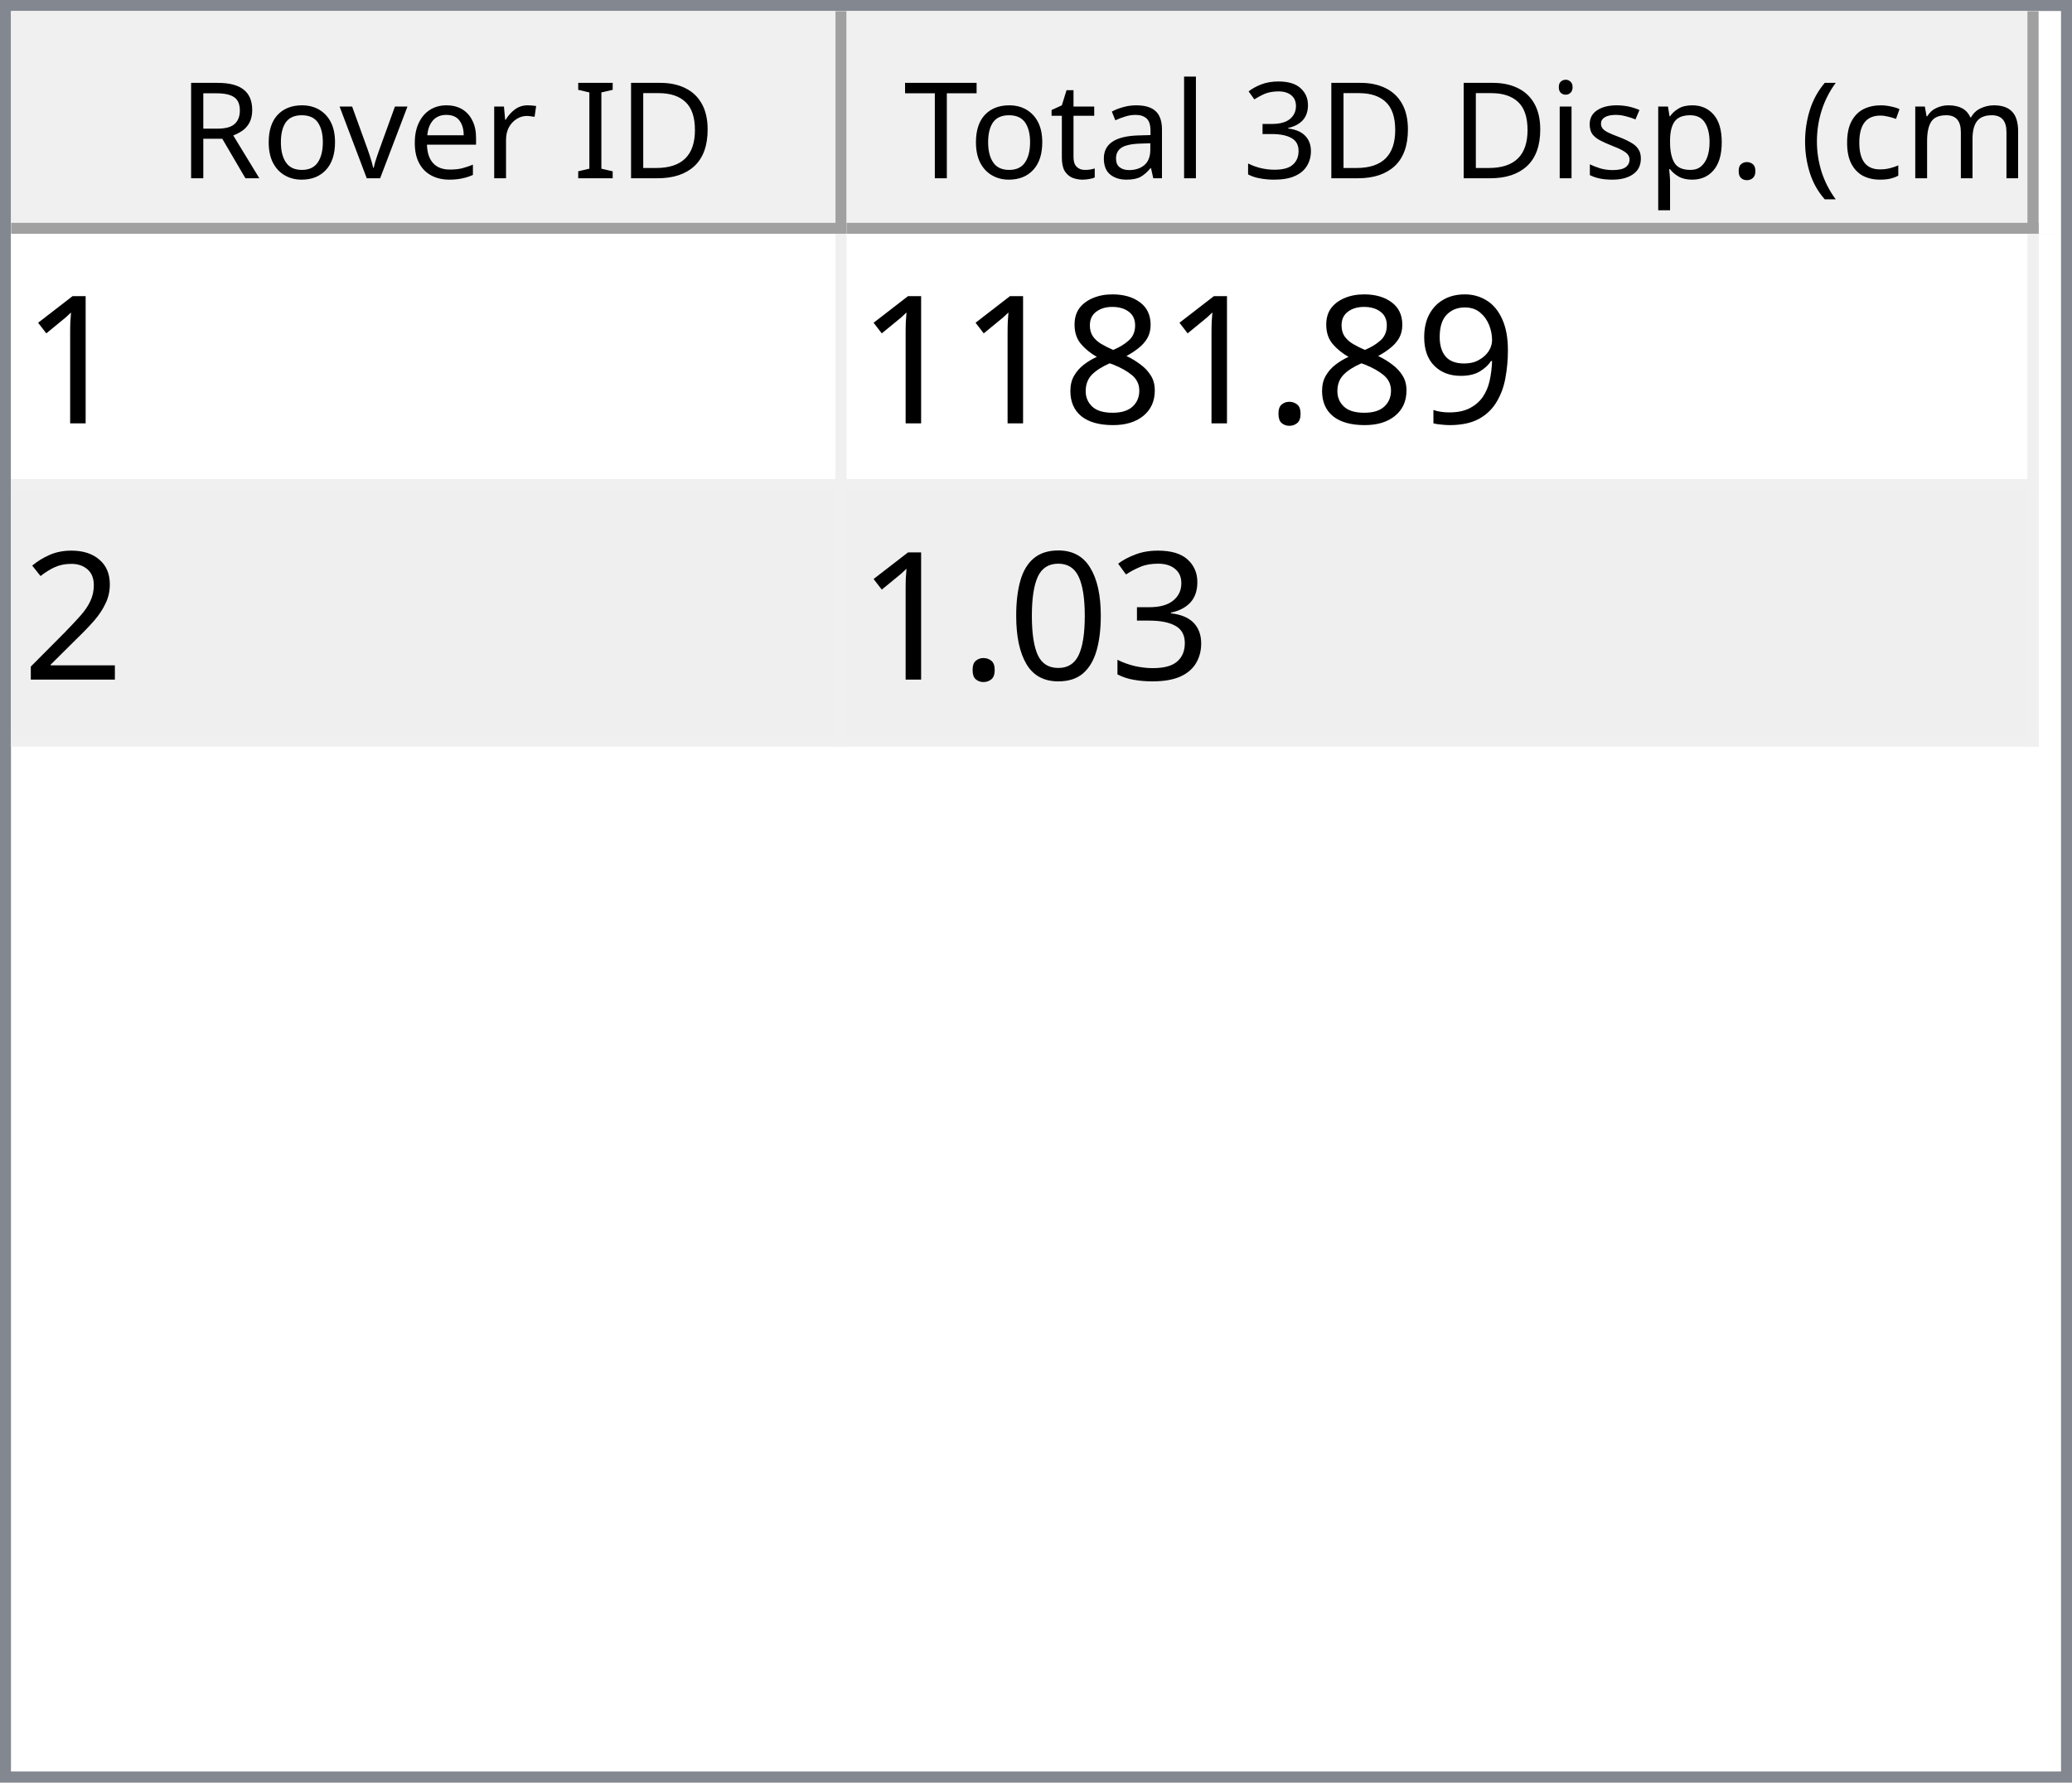
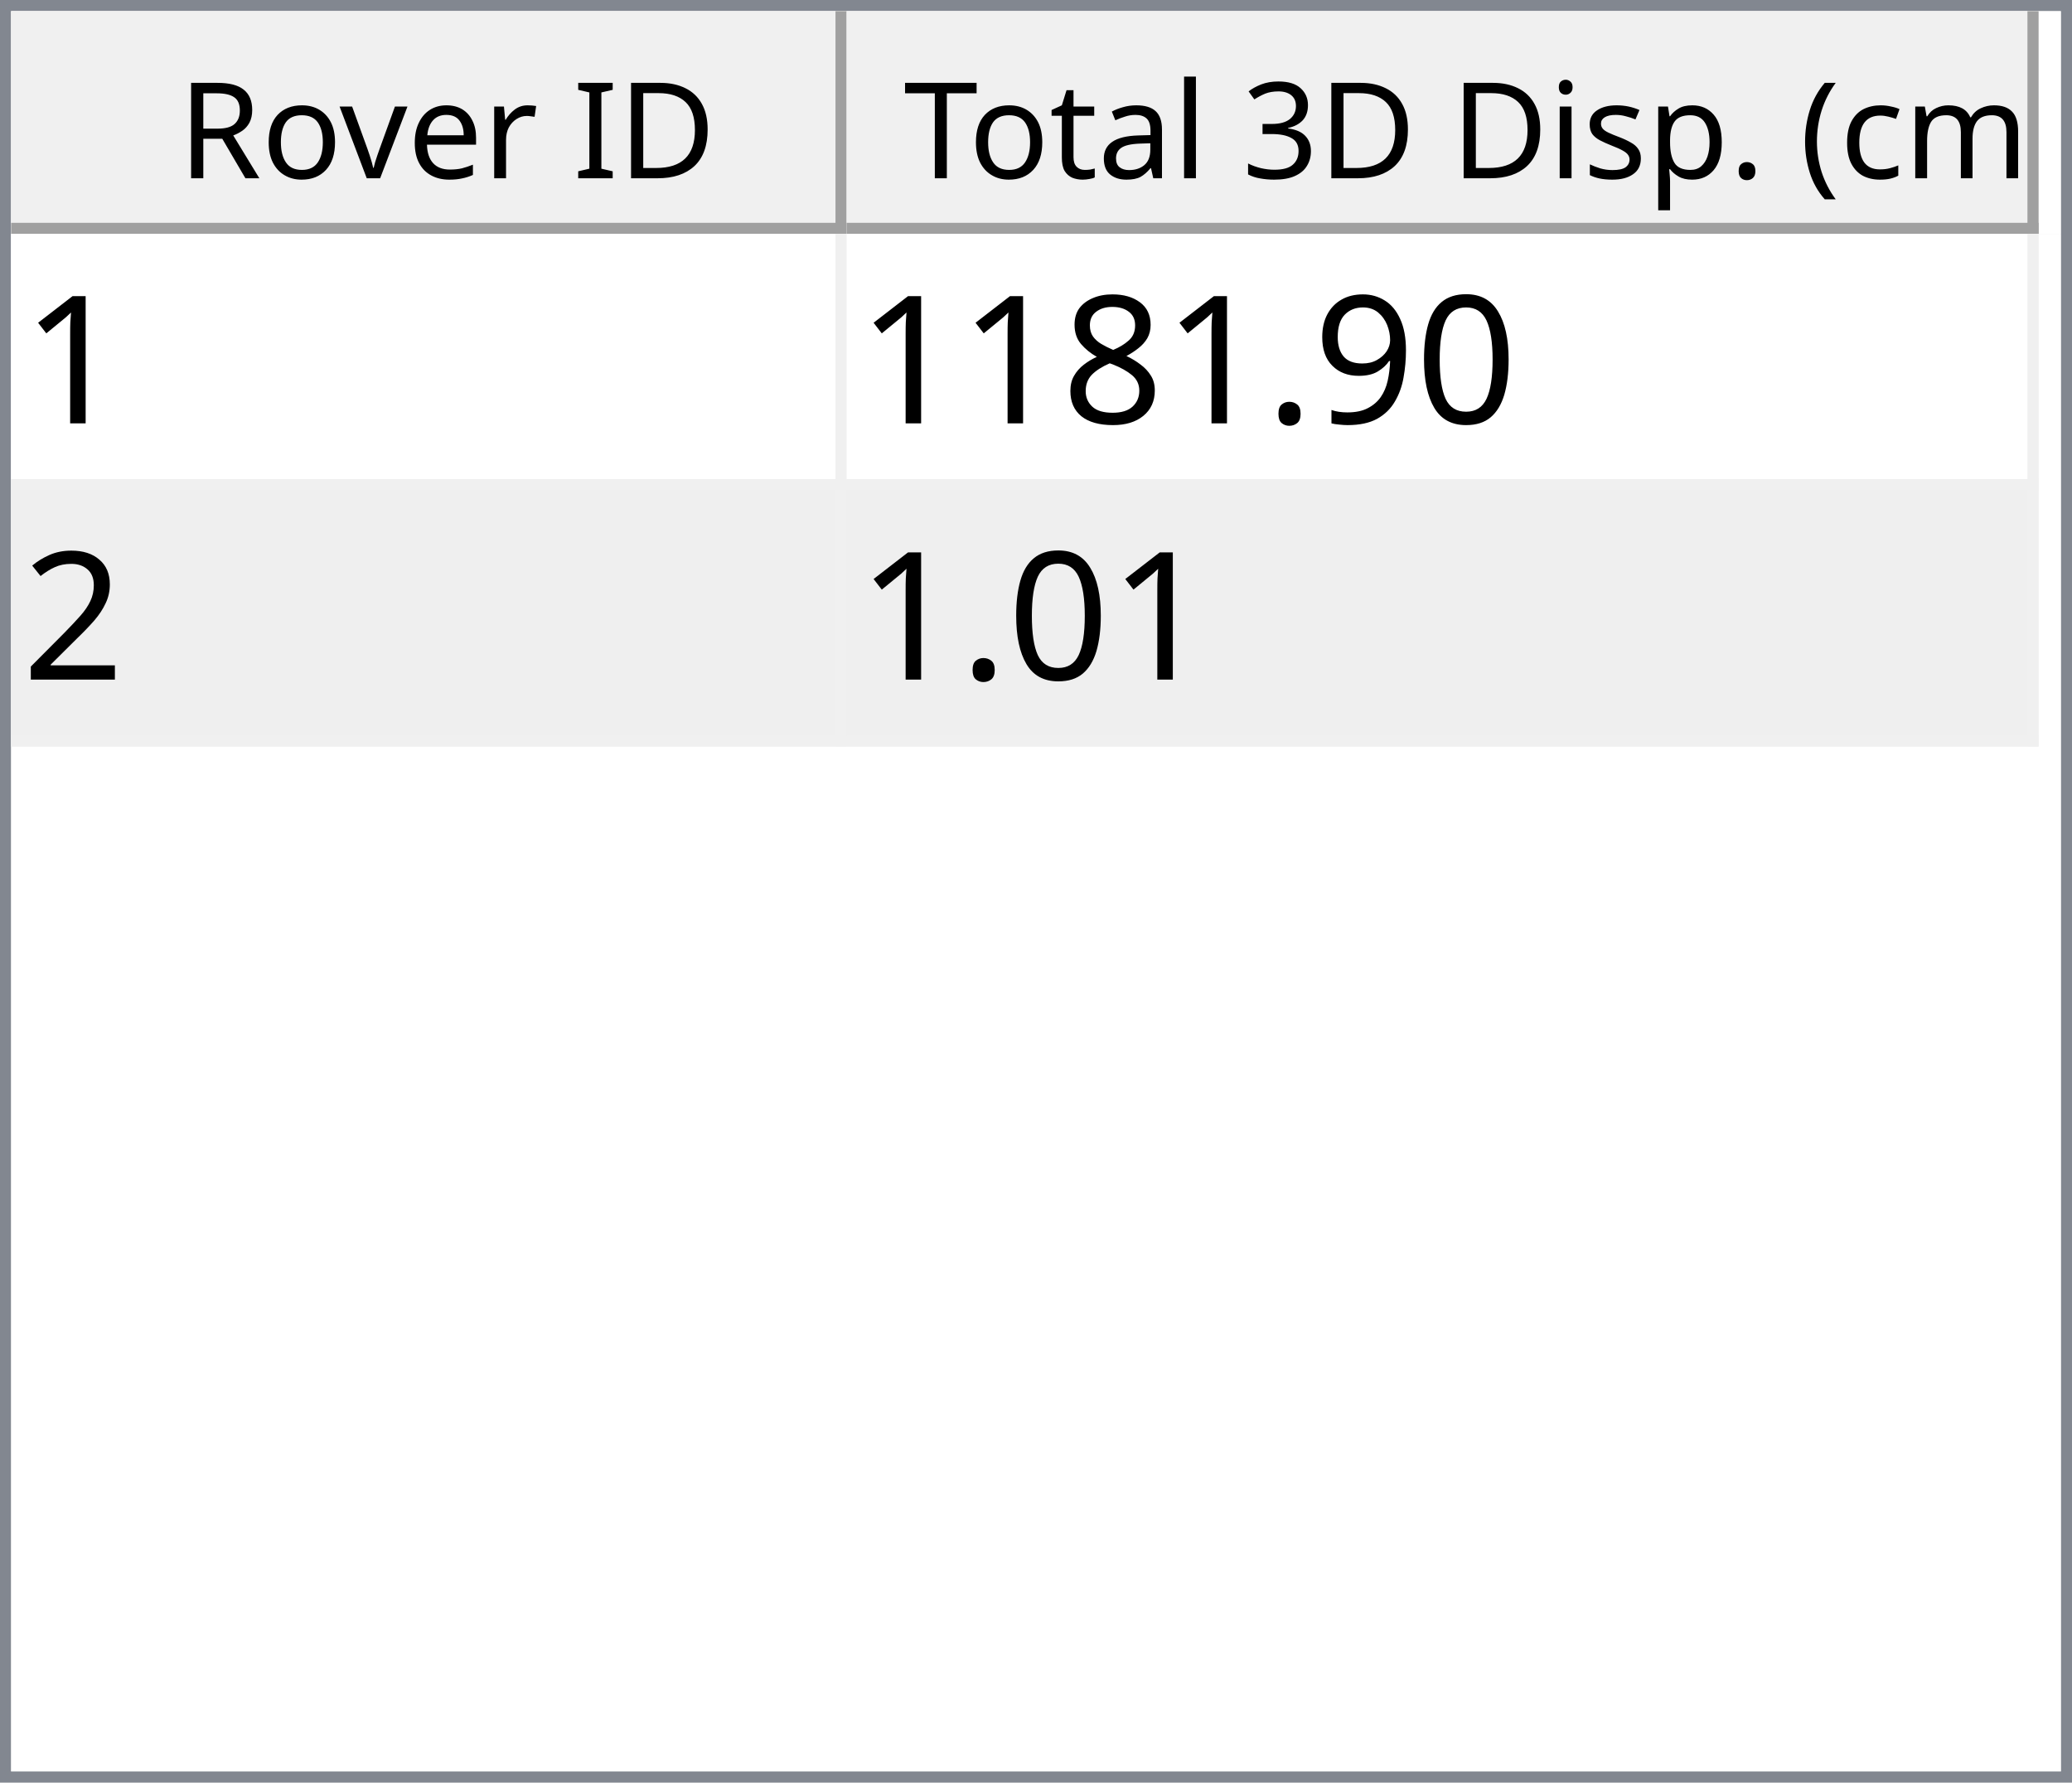
<svg xmlns="http://www.w3.org/2000/svg" style="fill-opacity:1; color-rendering:auto; color-interpolation:auto; text-rendering:auto; stroke:black; stroke-linecap:square; stroke-miterlimit:10; shape-rendering:auto; stroke-opacity:1; fill:black; stroke-dasharray:none; font-weight:normal; stroke-width:1; font-family:'Dialog'; font-style:normal; stroke-linejoin:miter; font-size:12px; stroke-dashoffset:0; image-rendering:auto;" width="186" height="160">
  <defs id="genericDefs" />
  <g>
    <defs id="defs1">
      <clipPath clipPathUnits="userSpaceOnUse" id="clipPath1">
        <path d="M0 0 L186 0 L186 160 L0 160 L0 0 Z" />
      </clipPath>
      <clipPath clipPathUnits="userSpaceOnUse" id="clipPath2">
        <path d="M0 0 L0 160 L186 160 L186 0 Z" />
      </clipPath>
      <clipPath clipPathUnits="userSpaceOnUse" id="clipPath3">
        <path d="M0 0 L0 20 L184 20 L184 0 Z" />
      </clipPath>
      <clipPath clipPathUnits="userSpaceOnUse" id="clipPath4">
        <path d="M0 0 L0 20 L75 20 L75 0 Z" />
      </clipPath>
      <clipPath clipPathUnits="userSpaceOnUse" id="clipPath5">
        <path d="M1 1 L1 19 L74 19 L74 1 Z" />
      </clipPath>
      <clipPath clipPathUnits="userSpaceOnUse" id="clipPath6">
        <path d="M0 0 L0 18 L73 18 L73 0 Z" />
      </clipPath>
      <clipPath clipPathUnits="userSpaceOnUse" id="clipPath7">
        <path d="M-0.5 -0.5 L-0.5 19.5 L74.5 19.5 L74.5 -0.5 Z" />
      </clipPath>
      <clipPath clipPathUnits="userSpaceOnUse" id="clipPath8">
        <path d="M0 0 L0 20 L107 20 L107 0 Z" />
      </clipPath>
      <clipPath clipPathUnits="userSpaceOnUse" id="clipPath9">
        <path d="M1 1 L1 19 L106 19 L106 1 Z" />
      </clipPath>
      <clipPath clipPathUnits="userSpaceOnUse" id="clipPath10">
        <path d="M0 0 L0 18 L105 18 L105 0 Z" />
      </clipPath>
      <clipPath clipPathUnits="userSpaceOnUse" id="clipPath11">
        <path d="M-0.5 -0.5 L-0.5 19.5 L106.5 19.5 L106.5 -0.5 Z" />
      </clipPath>
      <clipPath clipPathUnits="userSpaceOnUse" id="clipPath12">
        <path d="M0 0 L0 138 L184 138 L184 0 Z" />
      </clipPath>
      <clipPath clipPathUnits="userSpaceOnUse" id="clipPath13">
        <path d="M0 0 L0 46 L182 46 L182 0 Z" />
      </clipPath>
      <clipPath clipPathUnits="userSpaceOnUse" id="clipPath14">
        <path d="M-0.5 -0.5 L-0.5 45.5 L181.5 45.5 L181.5 -0.5 Z" />
      </clipPath>
      <clipPath clipPathUnits="userSpaceOnUse" id="clipPath15">
        <path d="M0 0 L0 22 L74 22 L74 0 Z" />
      </clipPath>
      <clipPath clipPathUnits="userSpaceOnUse" id="clipPath16">
        <path d="M0 0 L0 22 L106 22 L106 0 Z" />
      </clipPath>
      <font horiz-adv-x="64.551" id="font1">
        <font-face ascent="107.91" descent="25.098" units-per-em="100" style="font-style:normal; font-family:Segoe UI; font-weight:normal;" />
        <missing-glyph horiz-adv-x="64.551" d="M8.109 0 L8.109 68.266 L56.453 68.266 L56.453 0 L8.109 0 ZM15.328 7.234 L49.219 7.234 L49.219 61.031 L15.328 61.031 L15.328 7.234 Z" />
        <glyph unicode="D" horiz-adv-x="70.117" d="M9.188 0 L9.188 70.016 L28.516 70.016 Q65.531 70.016 65.531 35.891 Q65.531 19.672 55.25 9.836 Q44.969 0 27.734 0 L9.188 0 ZM17.391 62.594 L17.391 7.422 L27.828 7.422 Q41.609 7.422 49.273 14.797 Q56.938 22.172 56.938 35.688 Q56.938 62.594 28.328 62.594 L17.391 62.594 Z" />
        <glyph unicode="I" horiz-adv-x="26.611" d="M17.391 0 L9.188 0 L9.188 70.016 L17.391 70.016 L17.391 0 Z" />
        <glyph unicode=" " horiz-adv-x="27.393" d="" />
        <glyph unicode="r" horiz-adv-x="34.766" d="M34.188 41.891 Q32.078 43.5 28.125 43.5 Q23 43.5 19.555 38.672 Q16.109 33.844 16.109 25.484 L16.109 0 L8.109 0 L8.109 50 L16.109 50 L16.109 39.703 L16.312 39.703 Q18.016 44.969 21.531 47.922 Q25.047 50.875 29.391 50.875 Q32.516 50.875 34.188 50.203 L34.188 41.891 Z" />
        <glyph unicode="e" horiz-adv-x="52.295" d="M48.297 23 L12.984 23 Q13.188 14.656 17.484 10.109 Q21.781 5.562 29.297 5.562 Q37.75 5.562 44.828 11.141 L44.828 3.609 Q38.234 -1.172 27.391 -1.172 Q16.797 -1.172 10.742 5.641 Q4.688 12.453 4.688 24.812 Q4.688 36.469 11.305 43.82 Q17.922 51.172 27.734 51.172 Q37.547 51.172 42.922 44.828 Q48.297 38.484 48.297 27.203 L48.297 23 ZM40.094 29.781 Q40.047 36.719 36.75 40.578 Q33.453 44.438 27.594 44.438 Q21.922 44.438 17.969 40.383 Q14.016 36.328 13.094 29.781 L40.094 29.781 Z" />
        <glyph unicode="v" horiz-adv-x="47.9" d="M47.406 50 L27.484 0 L19.625 0 L0.688 50 L9.469 50 L22.172 13.672 Q23.578 9.672 23.922 6.688 L24.125 6.688 Q24.609 10.453 25.688 13.484 L38.969 50 L47.406 50 Z" />
        <glyph unicode="o" horiz-adv-x="58.594" d="M29 -1.172 Q17.922 -1.172 11.305 5.836 Q4.688 12.844 4.688 24.422 Q4.688 37.016 11.57 44.094 Q18.453 51.172 30.172 51.172 Q41.359 51.172 47.633 44.289 Q53.906 37.406 53.906 25.203 Q53.906 13.234 47.141 6.031 Q40.375 -1.172 29 -1.172 ZM29.594 44.438 Q21.875 44.438 17.383 39.188 Q12.891 33.938 12.891 24.703 Q12.891 15.828 17.43 10.695 Q21.969 5.562 29.594 5.562 Q37.359 5.562 41.531 10.594 Q45.703 15.625 45.703 24.906 Q45.703 34.281 41.531 39.359 Q37.359 44.438 29.594 44.438 Z" />
        <glyph unicode="R" horiz-adv-x="59.814" d="M59.375 0 L49.609 0 L37.891 19.625 Q36.281 22.359 34.766 24.289 Q33.25 26.219 31.664 27.438 Q30.078 28.656 28.25 29.219 Q26.422 29.781 24.125 29.781 L17.391 29.781 L17.391 0 L9.188 0 L9.188 70.016 L30.078 70.016 Q34.672 70.016 38.555 68.867 Q42.438 67.719 45.289 65.375 Q48.141 63.031 49.758 59.547 Q51.375 56.062 51.375 51.375 Q51.375 47.703 50.273 44.656 Q49.172 41.609 47.148 39.211 Q45.125 36.812 42.266 35.133 Q39.406 33.453 35.844 32.516 L35.844 32.328 Q37.594 31.547 38.891 30.547 Q40.188 29.547 41.359 28.18 Q42.531 26.812 43.68 25.078 Q44.828 23.344 46.234 21.047 L59.375 0 ZM17.391 62.594 L17.391 37.203 L28.516 37.203 Q31.594 37.203 34.203 38.133 Q36.812 39.062 38.719 40.797 Q40.625 42.531 41.703 45.047 Q42.781 47.562 42.781 50.688 Q42.781 56.297 39.141 59.445 Q35.5 62.594 28.609 62.594 L17.391 62.594 Z" />
        <glyph unicode=")" horiz-adv-x="30.176" d="M8.297 -15.922 L1.172 -15.922 Q16.406 2.344 16.406 26.812 Q16.406 51.469 1.078 70.016 L8.297 70.016 Q23.531 52.156 23.531 26.703 Q23.531 1.375 8.297 -15.922 Z" />
        <glyph unicode="m" horiz-adv-x="86.133" d="M79.109 0 L71.094 0 L71.094 28.719 Q71.094 37.016 68.531 40.727 Q65.969 44.438 59.906 44.438 Q54.781 44.438 51.195 39.75 Q47.609 35.062 47.609 28.516 L47.609 0 L39.594 0 L39.594 29.688 Q39.594 44.438 28.219 44.438 Q22.953 44.438 19.531 40.016 Q16.109 35.594 16.109 28.516 L16.109 0 L8.109 0 L8.109 50 L16.109 50 L16.109 42.094 L16.312 42.094 Q21.625 51.172 31.844 51.172 Q36.969 51.172 40.773 48.312 Q44.578 45.453 46 40.828 Q51.562 51.172 62.594 51.172 Q79.109 51.172 79.109 30.812 L79.109 0 Z" />
        <glyph unicode="c" horiz-adv-x="46.191" d="M42.188 2.297 Q36.422 -1.172 28.516 -1.172 Q17.828 -1.172 11.258 5.789 Q4.688 12.75 4.688 23.828 Q4.688 36.188 11.766 43.68 Q18.844 51.172 30.672 51.172 Q37.25 51.172 42.281 48.734 L42.281 40.531 Q36.719 44.438 30.375 44.438 Q22.703 44.438 17.797 38.945 Q12.891 33.453 12.891 24.516 Q12.891 15.719 17.508 10.641 Q22.125 5.562 29.891 5.562 Q36.422 5.562 42.188 9.906 L42.188 2.297 Z" />
        <glyph unicode="(" horiz-adv-x="30.176" d="M29.109 -15.922 L21.969 -15.922 Q6.844 1.375 6.844 26.703 Q6.844 52.156 21.969 70.016 L29.203 70.016 Q13.875 51.469 13.875 26.812 Q13.875 2.344 29.109 -15.922 Z" />
        <glyph unicode="." horiz-adv-x="21.68" d="M10.891 -1.078 Q8.641 -1.078 7.055 0.539 Q5.469 2.156 5.469 4.391 Q5.469 6.641 7.055 8.273 Q8.641 9.906 10.891 9.906 Q13.188 9.906 14.797 8.273 Q16.406 6.641 16.406 4.391 Q16.406 2.156 14.797 0.539 Q13.188 -1.078 10.891 -1.078 Z" />
        <glyph unicode="p" horiz-adv-x="58.789" d="M16.312 7.234 L16.109 7.234 L16.109 -23 L8.109 -23 L8.109 50 L16.109 50 L16.109 41.219 L16.312 41.219 Q22.219 51.172 33.594 51.172 Q43.266 51.172 48.688 44.461 Q54.109 37.75 54.109 26.469 Q54.109 13.922 48 6.375 Q41.891 -1.172 31.297 -1.172 Q21.578 -1.172 16.312 7.234 ZM16.109 27.391 L16.109 20.406 Q16.109 14.203 20.141 9.883 Q24.172 5.562 30.375 5.562 Q37.641 5.562 41.773 11.133 Q45.906 16.703 45.906 26.609 Q45.906 34.969 42.047 39.703 Q38.188 44.438 31.594 44.438 Q24.609 44.438 20.359 39.578 Q16.109 34.719 16.109 27.391 Z" />
        <glyph unicode="s" horiz-adv-x="42.432" d="M5.078 1.812 L5.078 10.406 Q11.625 5.562 19.484 5.562 Q30.031 5.562 30.031 12.594 Q30.031 14.594 29.125 15.992 Q28.219 17.391 26.68 18.461 Q25.141 19.531 23.07 20.383 Q21 21.234 18.609 22.172 Q15.281 23.484 12.766 24.828 Q10.25 26.172 8.57 27.859 Q6.891 29.547 6.031 31.695 Q5.172 33.844 5.172 36.719 Q5.172 40.234 6.789 42.945 Q8.406 45.656 11.086 47.484 Q13.766 49.312 17.211 50.242 Q20.656 51.172 24.312 51.172 Q30.812 51.172 35.938 48.922 L35.938 40.828 Q30.422 44.438 23.25 44.438 Q21 44.438 19.195 43.922 Q17.391 43.406 16.094 42.477 Q14.797 41.547 14.086 40.258 Q13.375 38.969 13.375 37.406 Q13.375 35.453 14.086 34.133 Q14.797 32.812 16.164 31.789 Q17.531 30.766 19.484 29.938 Q21.438 29.109 23.922 28.125 Q27.25 26.859 29.883 25.516 Q32.516 24.172 34.375 22.484 Q36.234 20.797 37.234 18.602 Q38.234 16.406 38.234 13.375 Q38.234 9.672 36.602 6.938 Q34.969 4.203 32.234 2.398 Q29.5 0.594 25.93 -0.289 Q22.359 -1.172 18.453 -1.172 Q10.75 -1.172 5.078 1.812 Z" />
        <glyph unicode="i" horiz-adv-x="24.219" d="M12.203 62.703 Q10.062 62.703 8.547 64.164 Q7.031 65.625 7.031 67.875 Q7.031 70.125 8.547 71.609 Q10.062 73.094 12.203 73.094 Q14.406 73.094 15.945 71.609 Q17.484 70.125 17.484 67.875 Q17.484 65.719 15.945 64.211 Q14.406 62.703 12.203 62.703 ZM16.109 0 L8.109 0 L8.109 50 L16.109 50 L16.109 0 Z" />
        <glyph unicode="3" horiz-adv-x="53.906" d="M46.531 19.828 Q46.531 15.094 44.75 11.211 Q42.969 7.328 39.719 4.57 Q36.469 1.812 31.93 0.297 Q27.391 -1.219 21.922 -1.219 Q11.922 -1.219 6 2.594 L6 11.188 Q13.094 5.609 22.219 5.609 Q25.875 5.609 28.828 6.539 Q31.781 7.469 33.906 9.227 Q36.031 10.984 37.18 13.477 Q38.328 15.969 38.328 19.094 Q38.328 32.812 18.797 32.812 L12.984 32.812 L12.984 39.594 L18.5 39.594 Q35.797 39.594 35.797 52.484 Q35.797 64.406 22.609 64.406 Q15.188 64.406 8.688 59.422 L8.688 67.188 Q15.375 71.188 24.609 71.188 Q29 71.188 32.57 69.969 Q36.141 68.75 38.68 66.555 Q41.219 64.359 42.609 61.281 Q44 58.203 44 54.5 Q44 40.672 30.031 36.719 L30.031 36.531 Q33.594 36.141 36.625 34.797 Q39.656 33.453 41.852 31.305 Q44.047 29.156 45.289 26.25 Q46.531 23.344 46.531 19.828 Z" />
        <glyph unicode="l" horiz-adv-x="24.219" d="M16.109 0 L8.109 0 L8.109 74.031 L16.109 74.031 L16.109 0 Z" />
        <glyph unicode="a" horiz-adv-x="50.879" d="M43.891 0 L35.891 0 L35.891 7.812 L35.688 7.812 Q30.469 -1.172 20.312 -1.172 Q12.844 -1.172 8.617 2.781 Q4.391 6.734 4.391 13.281 Q4.391 27.297 20.906 29.594 L35.891 31.688 Q35.891 44.438 25.594 44.438 Q16.547 44.438 9.281 38.281 L9.281 46.484 Q16.656 51.172 26.266 51.172 Q43.891 51.172 43.891 32.516 L43.891 0 ZM35.891 25.297 L23.828 23.641 Q18.266 22.859 15.43 20.875 Q12.594 18.891 12.594 13.875 Q12.594 10.203 15.211 7.883 Q17.828 5.562 22.172 5.562 Q28.125 5.562 32.008 9.742 Q35.891 13.922 35.891 20.312 L35.891 25.297 Z" />
        <glyph unicode="t" horiz-adv-x="33.887" d="M31.297 0.484 Q28.469 -1.078 23.828 -1.078 Q10.688 -1.078 10.688 13.578 L10.688 43.172 L2.094 43.172 L2.094 50 L10.688 50 L10.688 62.203 L18.703 64.797 L18.703 50 L31.297 50 L31.297 43.172 L18.703 43.172 L18.703 14.984 Q18.703 9.969 20.414 7.82 Q22.125 5.672 26.078 5.672 Q29.109 5.672 31.297 7.328 L31.297 0.484 Z" />
        <glyph unicode="T" horiz-adv-x="52.393" d="M50.594 62.594 L30.375 62.594 L30.375 0 L22.172 0 L22.172 62.594 L2 62.594 L2 70.016 L50.594 70.016 L50.594 62.594 Z" />
      </font>
      <font horiz-adv-x="75.0" id="font2">
        <font-face ascent="100.537" descent="21.973" units-per-em="100" style="font-style:normal; font-family:sans-serif; font-weight:normal;" />
        <missing-glyph horiz-adv-x="75.0" d="M12.5 0 L12.5 62.5 L62.5 62.5 L62.5 0 L12.5 0 ZM14.062 1.562 L60.938 1.562 L60.938 60.938 L14.062 60.938 L14.062 1.562 Z" />
        <glyph unicode="1" horiz-adv-x="55.615" d="M37.25 0 L28.469 0 L28.469 56 Q25.297 52.984 20.141 49.953 Q14.984 46.922 10.891 45.406 L10.891 53.906 Q18.266 57.375 23.781 62.305 Q29.297 67.234 31.594 71.875 L37.25 71.875 L37.25 0 Z" />
+         <glyph unicode="0" horiz-adv-x="55.615" d="M4.156 35.297 Q4.156 48 6.766 55.742 Q9.375 63.484 14.523 67.68 Q19.672 71.875 27.484 71.875 Q33.25 71.875 37.594 69.555 Q41.938 67.234 44.773 62.867 Q47.609 58.5 49.219 52.227 Q50.828 45.953 50.828 35.297 Q50.828 22.703 48.242 14.969 Q45.656 7.234 40.508 3.008 Q35.359 -1.219 27.484 -1.219 Q17.141 -1.219 11.234 6.203 Q4.156 15.141 4.156 35.297 ZM13.188 35.297 Q13.188 17.672 17.312 11.836 Q21.438 6 27.484 6 Q33.547 6 37.672 11.859 Q41.797 17.719 41.797 35.297 Q41.797 52.984 37.672 58.789 Q33.547 64.594 27.391 64.594 Q21.344 64.594 17.719 59.469 Q13.188 52.938 13.188 35.297 Z" />
        <glyph unicode="9" horiz-adv-x="55.615" d="M5.469 16.547 L13.922 17.328 Q14.984 11.375 18.016 8.688 Q21.047 6 25.781 6 Q29.828 6 32.883 7.859 Q35.938 9.719 37.891 12.82 Q39.844 15.922 41.164 21.195 Q42.484 26.469 42.484 31.938 Q42.484 32.516 42.438 33.688 Q39.797 29.5 35.234 26.883 Q30.672 24.266 25.344 24.266 Q16.453 24.266 10.305 30.711 Q4.156 37.156 4.156 47.703 Q4.156 58.594 10.578 65.234 Q17 71.875 26.656 71.875 Q33.641 71.875 39.43 68.117 Q45.219 64.359 48.219 57.398 Q51.219 50.438 51.219 37.25 Q51.219 23.531 48.242 15.406 Q45.266 7.281 39.383 3.031 Q33.5 -1.219 25.594 -1.219 Q17.188 -1.219 11.867 3.445 Q6.547 8.109 5.469 16.547 ZM41.453 48.141 Q41.453 55.719 37.43 60.156 Q33.406 64.594 27.734 64.594 Q21.875 64.594 17.531 59.812 Q13.188 55.031 13.188 47.406 Q13.188 40.578 17.312 36.305 Q21.438 32.031 27.484 32.031 Q33.594 32.031 37.523 36.305 Q41.453 40.578 41.453 48.141 Z" />
        <glyph unicode="." horiz-adv-x="27.783" d="M9.078 0 L9.078 10.016 L19.094 10.016 L19.094 0 L9.078 0 Z" />
        <glyph unicode="8" horiz-adv-x="55.615" d="M17.672 38.812 Q12.203 40.828 9.57 44.539 Q6.938 48.25 6.938 53.422 Q6.938 61.234 12.555 66.555 Q18.172 71.875 27.484 71.875 Q36.859 71.875 42.578 66.43 Q48.297 60.984 48.297 53.172 Q48.297 48.188 45.68 44.508 Q43.062 40.828 37.75 38.812 Q44.344 36.672 47.781 31.883 Q51.219 27.094 51.219 20.453 Q51.219 11.281 44.727 5.031 Q38.234 -1.219 27.641 -1.219 Q17.047 -1.219 10.547 5.055 Q4.047 11.328 4.047 20.703 Q4.047 27.688 7.594 32.398 Q11.141 37.109 17.672 38.812 ZM15.922 53.719 Q15.922 48.641 19.195 45.414 Q22.469 42.188 27.688 42.188 Q32.766 42.188 36.016 45.383 Q39.266 48.578 39.266 53.219 Q39.266 58.062 35.914 61.359 Q32.562 64.656 27.594 64.656 Q22.562 64.656 19.242 61.43 Q15.922 58.203 15.922 53.719 ZM13.094 20.656 Q13.094 16.891 14.875 13.375 Q16.656 9.859 20.172 7.93 Q23.688 6 27.734 6 Q34.031 6 38.133 10.055 Q42.234 14.109 42.234 20.359 Q42.234 26.703 38.016 30.859 Q33.797 35.016 27.438 35.016 Q21.234 35.016 17.164 30.914 Q13.094 26.812 13.094 20.656 Z" />
        <glyph unicode="2" horiz-adv-x="55.615" d="M50.344 8.453 L50.344 0 L3.031 0 Q2.938 3.172 4.047 6.109 Q5.859 10.938 9.836 15.625 Q13.812 20.312 21.344 26.469 Q33.016 36.031 37.117 41.625 Q41.219 47.219 41.219 52.203 Q41.219 57.422 37.477 61.008 Q33.734 64.594 27.734 64.594 Q21.391 64.594 17.578 60.789 Q13.766 56.984 13.719 50.25 L4.688 51.172 Q5.609 61.281 11.664 66.578 Q17.719 71.875 27.938 71.875 Q38.234 71.875 44.242 66.164 Q50.25 60.453 50.25 52 Q50.25 47.703 48.492 43.555 Q46.734 39.406 42.656 34.812 Q38.578 30.219 29.109 22.219 Q21.188 15.578 18.945 13.211 Q16.703 10.844 15.234 8.453 L50.344 8.453 Z" />
-         <glyph unicode="3" horiz-adv-x="55.615" d="M4.203 18.891 L12.984 20.062 Q14.5 12.594 18.141 9.297 Q21.781 6 27 6 Q33.203 6 37.477 10.297 Q41.75 14.594 41.75 20.953 Q41.75 27 37.797 30.93 Q33.844 34.859 27.734 34.859 Q25.25 34.859 21.531 33.891 L22.516 41.609 Q23.391 41.5 23.922 41.5 Q29.547 41.5 34.039 44.43 Q38.531 47.359 38.531 53.469 Q38.531 58.297 35.258 61.477 Q31.984 64.656 26.812 64.656 Q21.688 64.656 18.266 61.43 Q14.844 58.203 13.875 51.766 L5.078 53.328 Q6.688 62.156 12.398 67.016 Q18.109 71.875 26.609 71.875 Q32.469 71.875 37.398 69.359 Q42.328 66.844 44.945 62.5 Q47.562 58.156 47.562 53.266 Q47.562 48.641 45.07 44.828 Q42.578 41.016 37.703 38.766 Q44.047 37.312 47.562 32.695 Q51.078 28.078 51.078 21.141 Q51.078 11.766 44.242 5.25 Q37.406 -1.266 26.953 -1.266 Q17.531 -1.266 11.305 4.352 Q5.078 9.969 4.203 18.891 Z" />
-         <glyph unicode="0" horiz-adv-x="55.615" d="M4.156 35.297 Q4.156 48 6.766 55.742 Q9.375 63.484 14.523 67.68 Q19.672 71.875 27.484 71.875 Q33.25 71.875 37.594 69.555 Q41.938 67.234 44.773 62.867 Q47.609 58.5 49.219 52.227 Q50.828 45.953 50.828 35.297 Q50.828 22.703 48.242 14.969 Q45.656 7.234 40.508 3.008 Q35.359 -1.219 27.484 -1.219 Q17.141 -1.219 11.234 6.203 Q4.156 15.141 4.156 35.297 ZM13.188 35.297 Q13.188 17.672 17.312 11.836 Q21.438 6 27.484 6 Q33.547 6 37.672 11.859 Q41.797 17.719 41.797 35.297 Q41.797 52.984 37.672 58.789 Q33.547 64.594 27.391 64.594 Q21.344 64.594 17.719 59.469 Q13.188 52.938 13.188 35.297 Z" />
      </font>
    </defs>
    <g style="fill:white; stroke:white;">
      <rect x="0" y="0" width="186" style="clip-path:url(#clipPath1); stroke:none;" height="160" />
    </g>
    <g style="fill:white; text-rendering:optimizeSpeed; color-rendering:optimizeSpeed; image-rendering:optimizeSpeed; shape-rendering:crispEdges; stroke:white; color-interpolation:sRGB;">
      <rect x="0" width="186" height="160" y="0" style="stroke:none;" />
      <path style="stroke:none;" d="M0 160 L186 160 L186 0 L0 0 Z" />
    </g>
    <g style="fill:rgb(240,240,240); font-family:'Segoe UI'; stroke:rgb(240,240,240);">
      <rect x="0" y="0" width="186" style="clip-path:url(#clipPath2); stroke:none;" height="160" />
    </g>
    <g style="fill:rgb(130,135,144); font-family:'Segoe UI'; stroke:rgb(130,135,144);">
      <path d="M0 0 L186 0 L186 160 L0 160 L0 0 ZM1 1 L185 1 L185 159 L1 159 L1 1 Z" style="fill-rule:evenodd; clip-path:url(#clipPath2); stroke:none;" />
    </g>
    <g style="fill:white; font-family:'Segoe UI'; stroke:white;" transform="translate(1,1)">
      <rect x="0" y="0" width="184" style="clip-path:url(#clipPath3); stroke:none;" height="20" />
    </g>
    <g style="fill:rgb(240,240,240); font-family:'Segoe UI'; stroke:rgb(240,240,240);" transform="translate(1,1)">
      <rect x="0" y="0" width="75" style="clip-path:url(#clipPath4); stroke:none;" height="20" />
    </g>
    <g style="font-family:'Segoe UI';" transform="translate(2,2)">
      <text x="14" xml:space="preserve" y="14" style="clip-path:url(#clipPath6); stroke:none;">Rover ID</text>
    </g>
    <g style="fill:rgb(160,160,160); font-family:'Segoe UI'; stroke:rgb(160,160,160); stroke-linejoin:bevel;" transform="translate(1.5,1.5)">
      <line x1="74" x2="74" y1="0" style="fill:none; clip-path:url(#clipPath7);" y2="19" />
    </g>
    <g style="fill:rgb(160,160,160); font-family:'Segoe UI'; stroke:rgb(160,160,160); stroke-linejoin:bevel;" transform="matrix(1,0,0,1,1,1) translate(0.5,0.5)">
      <line x1="0" x2="74" y1="19" style="fill:none; clip-path:url(#clipPath7);" y2="19" />
    </g>
    <g style="fill:rgb(240,240,240); font-family:'Segoe UI'; stroke:rgb(240,240,240);" transform="translate(76,1)">
      <rect x="0" y="0" width="107" style="clip-path:url(#clipPath8); stroke:none;" height="20" />
    </g>
    <g style="font-family:'Segoe UI';" transform="translate(77,2)">
      <text x="1" xml:space="preserve" y="14" style="clip-path:url(#clipPath10); stroke:none;"> Total 3D Disp. (cm)</text>
    </g>
    <g style="fill:rgb(160,160,160); font-family:'Segoe UI'; stroke:rgb(160,160,160); stroke-linejoin:bevel;" transform="translate(76.5,1.5)">
      <line x1="106" x2="106" y1="0" style="fill:none; clip-path:url(#clipPath11);" y2="19" />
    </g>
    <g style="fill:rgb(160,160,160); font-family:'Segoe UI'; stroke:rgb(160,160,160); stroke-linejoin:bevel;" transform="matrix(1,0,0,1,76,1) translate(0.5,0.5)">
      <line x1="0" x2="106" y1="19" style="fill:none; clip-path:url(#clipPath11);" y2="19" />
    </g>
    <g style="fill:white; font-family:'Segoe UI'; stroke:white;" transform="translate(1,21)">
      <rect x="0" y="0" width="184" style="clip-path:url(#clipPath12); stroke:none;" height="138" />
    </g>
    <g style="fill:rgb(240,240,240); font-size:16px; font-family:sans-serif; stroke:rgb(240,240,240);" transform="translate(1,21)">
      <rect x="0" y="0" width="182" style="clip-path:url(#clipPath13); stroke:none;" height="46" />
      <line transform="translate(0.5,0.5)" x1="0" x2="181" y1="22" style="clip-path:url(#clipPath14); fill:none; stroke-linejoin:bevel;" y2="22" />
    </g>
    <g transform="matrix(1,0,0,1,1,21) translate(0.5,0.5)" style="fill:rgb(240,240,240); font-size:16px; font-family:sans-serif; stroke:rgb(240,240,240); stroke-linejoin:bevel;">
      <line x1="0" x2="181" y1="45" style="fill:none; clip-path:url(#clipPath14);" y2="45" />
    </g>
    <g transform="matrix(1,0,0,1,1,21) translate(0.5,0.5)" style="fill:rgb(240,240,240); font-size:16px; font-family:sans-serif; stroke:rgb(240,240,240); stroke-linejoin:bevel;">
      <line x1="74" x2="74" y1="0" style="fill:none; clip-path:url(#clipPath14);" y2="45" />
    </g>
    <g transform="matrix(1,0,0,1,1,21) translate(0.5,0.5)" style="fill:rgb(240,240,240); font-size:16px; font-family:sans-serif; stroke:rgb(240,240,240); stroke-linejoin:bevel;">
      <line x1="181" x2="181" y1="0" style="fill:none; clip-path:url(#clipPath14);" y2="45" />
    </g>
    <g style="fill:white; font-size:16px; font-family:sans-serif; stroke:white;" transform="matrix(1,0,0,1,1,21)">
      <rect x="0" y="0" width="74" style="clip-path:url(#clipPath15); stroke:none;" height="22" />
      <text x="1" y="17" style="fill:black; clip-path:url(#clipPath15); stroke:none;" xml:space="preserve">1</text>
    </g>
    <g style="fill:white; font-size:16px; font-family:sans-serif; stroke:white;" transform="matrix(1,0,0,1,1,21) translate(75,0)">
      <rect x="0" y="0" width="106" style="clip-path:url(#clipPath16); stroke:none;" height="22" />
-       <text x="1" y="17" style="fill:black; clip-path:url(#clipPath16); stroke:none;" xml:space="preserve">1181.89</text>
+       <text x="1" y="17" style="fill:black; clip-path:url(#clipPath16); stroke:none;" xml:space="preserve">1181.90</text>
    </g>
    <g style="fill:rgb(239,239,239); font-size:16px; font-family:sans-serif; stroke:rgb(239,239,239);" transform="matrix(1,0,0,1,1,21) translate(0,23)">
      <rect x="0" y="0" width="74" style="clip-path:url(#clipPath15); stroke:none;" height="22" />
      <text x="1" y="17" style="fill:black; clip-path:url(#clipPath15); stroke:none;" xml:space="preserve">2</text>
    </g>
    <g style="fill:rgb(239,239,239); font-size:16px; font-family:sans-serif; stroke:rgb(239,239,239);" transform="matrix(1,0,0,1,1,21) translate(75,23)">
      <rect x="0" y="0" width="106" style="clip-path:url(#clipPath16); stroke:none;" height="22" />
-       <text x="1" y="17" style="fill:black; clip-path:url(#clipPath16); stroke:none;" xml:space="preserve">1.03</text>
+       <text x="1" y="17" style="fill:black; clip-path:url(#clipPath16); stroke:none;" xml:space="preserve">1.01</text>
    </g>
  </g>
</svg>
